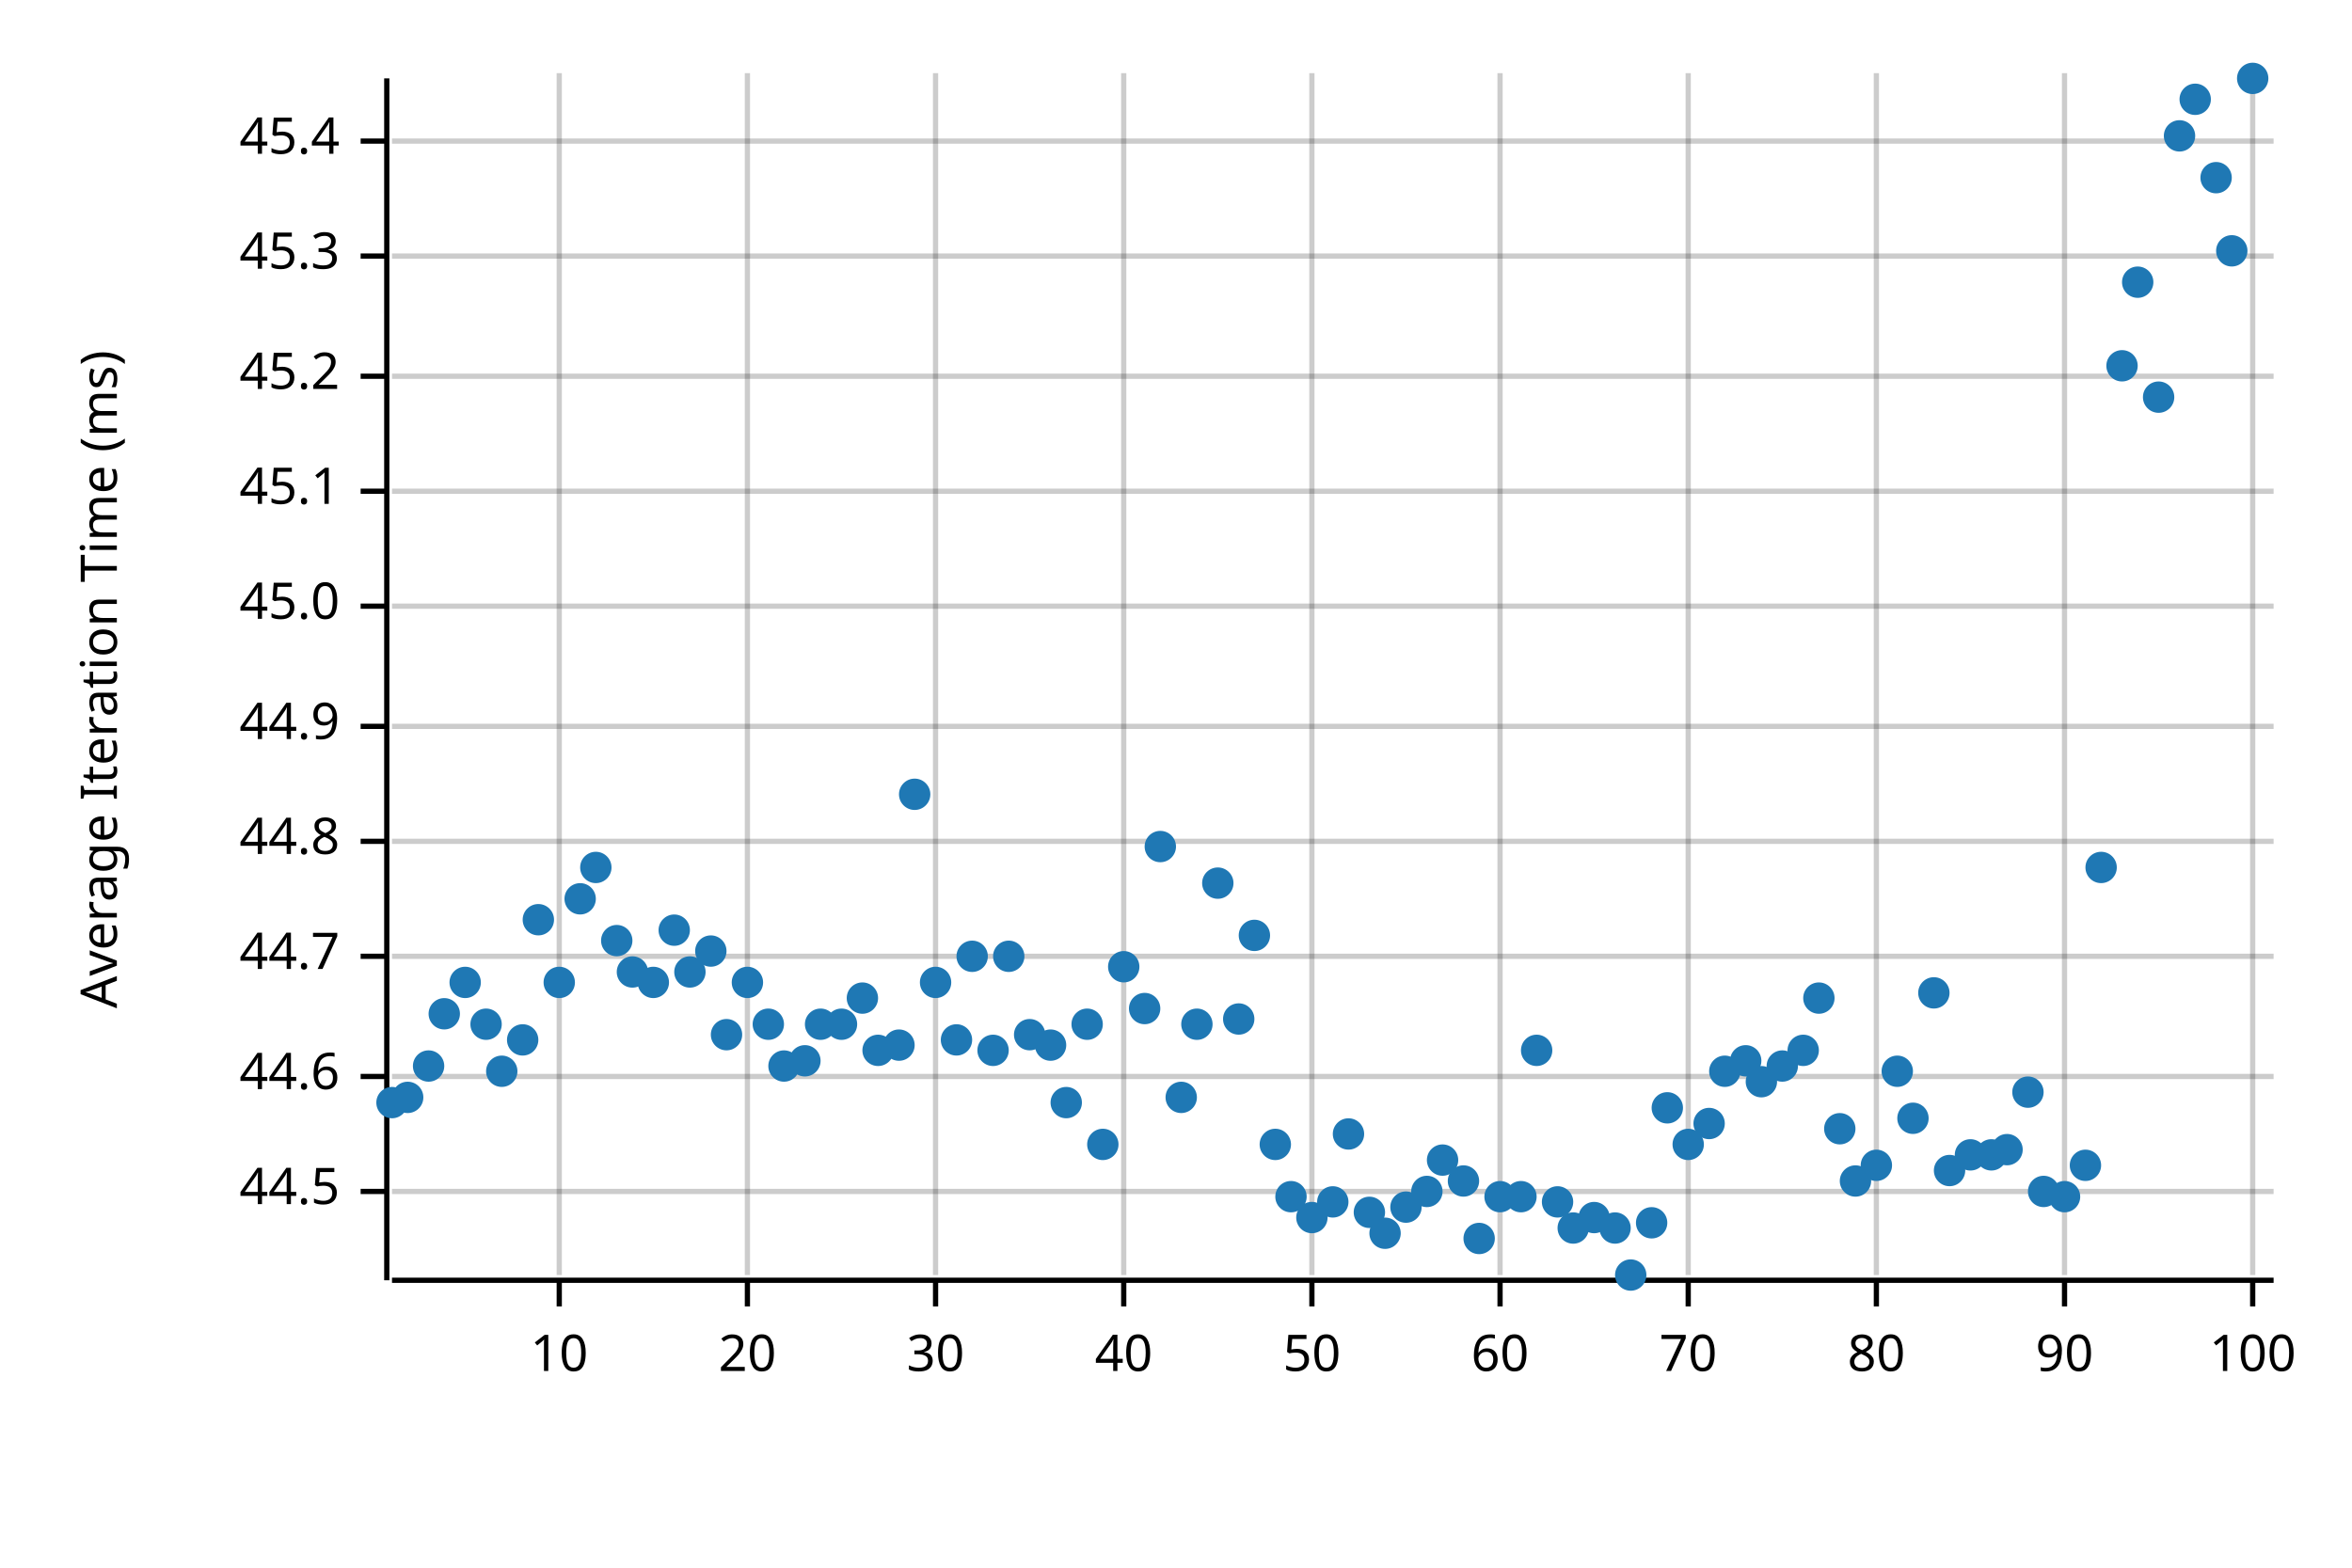
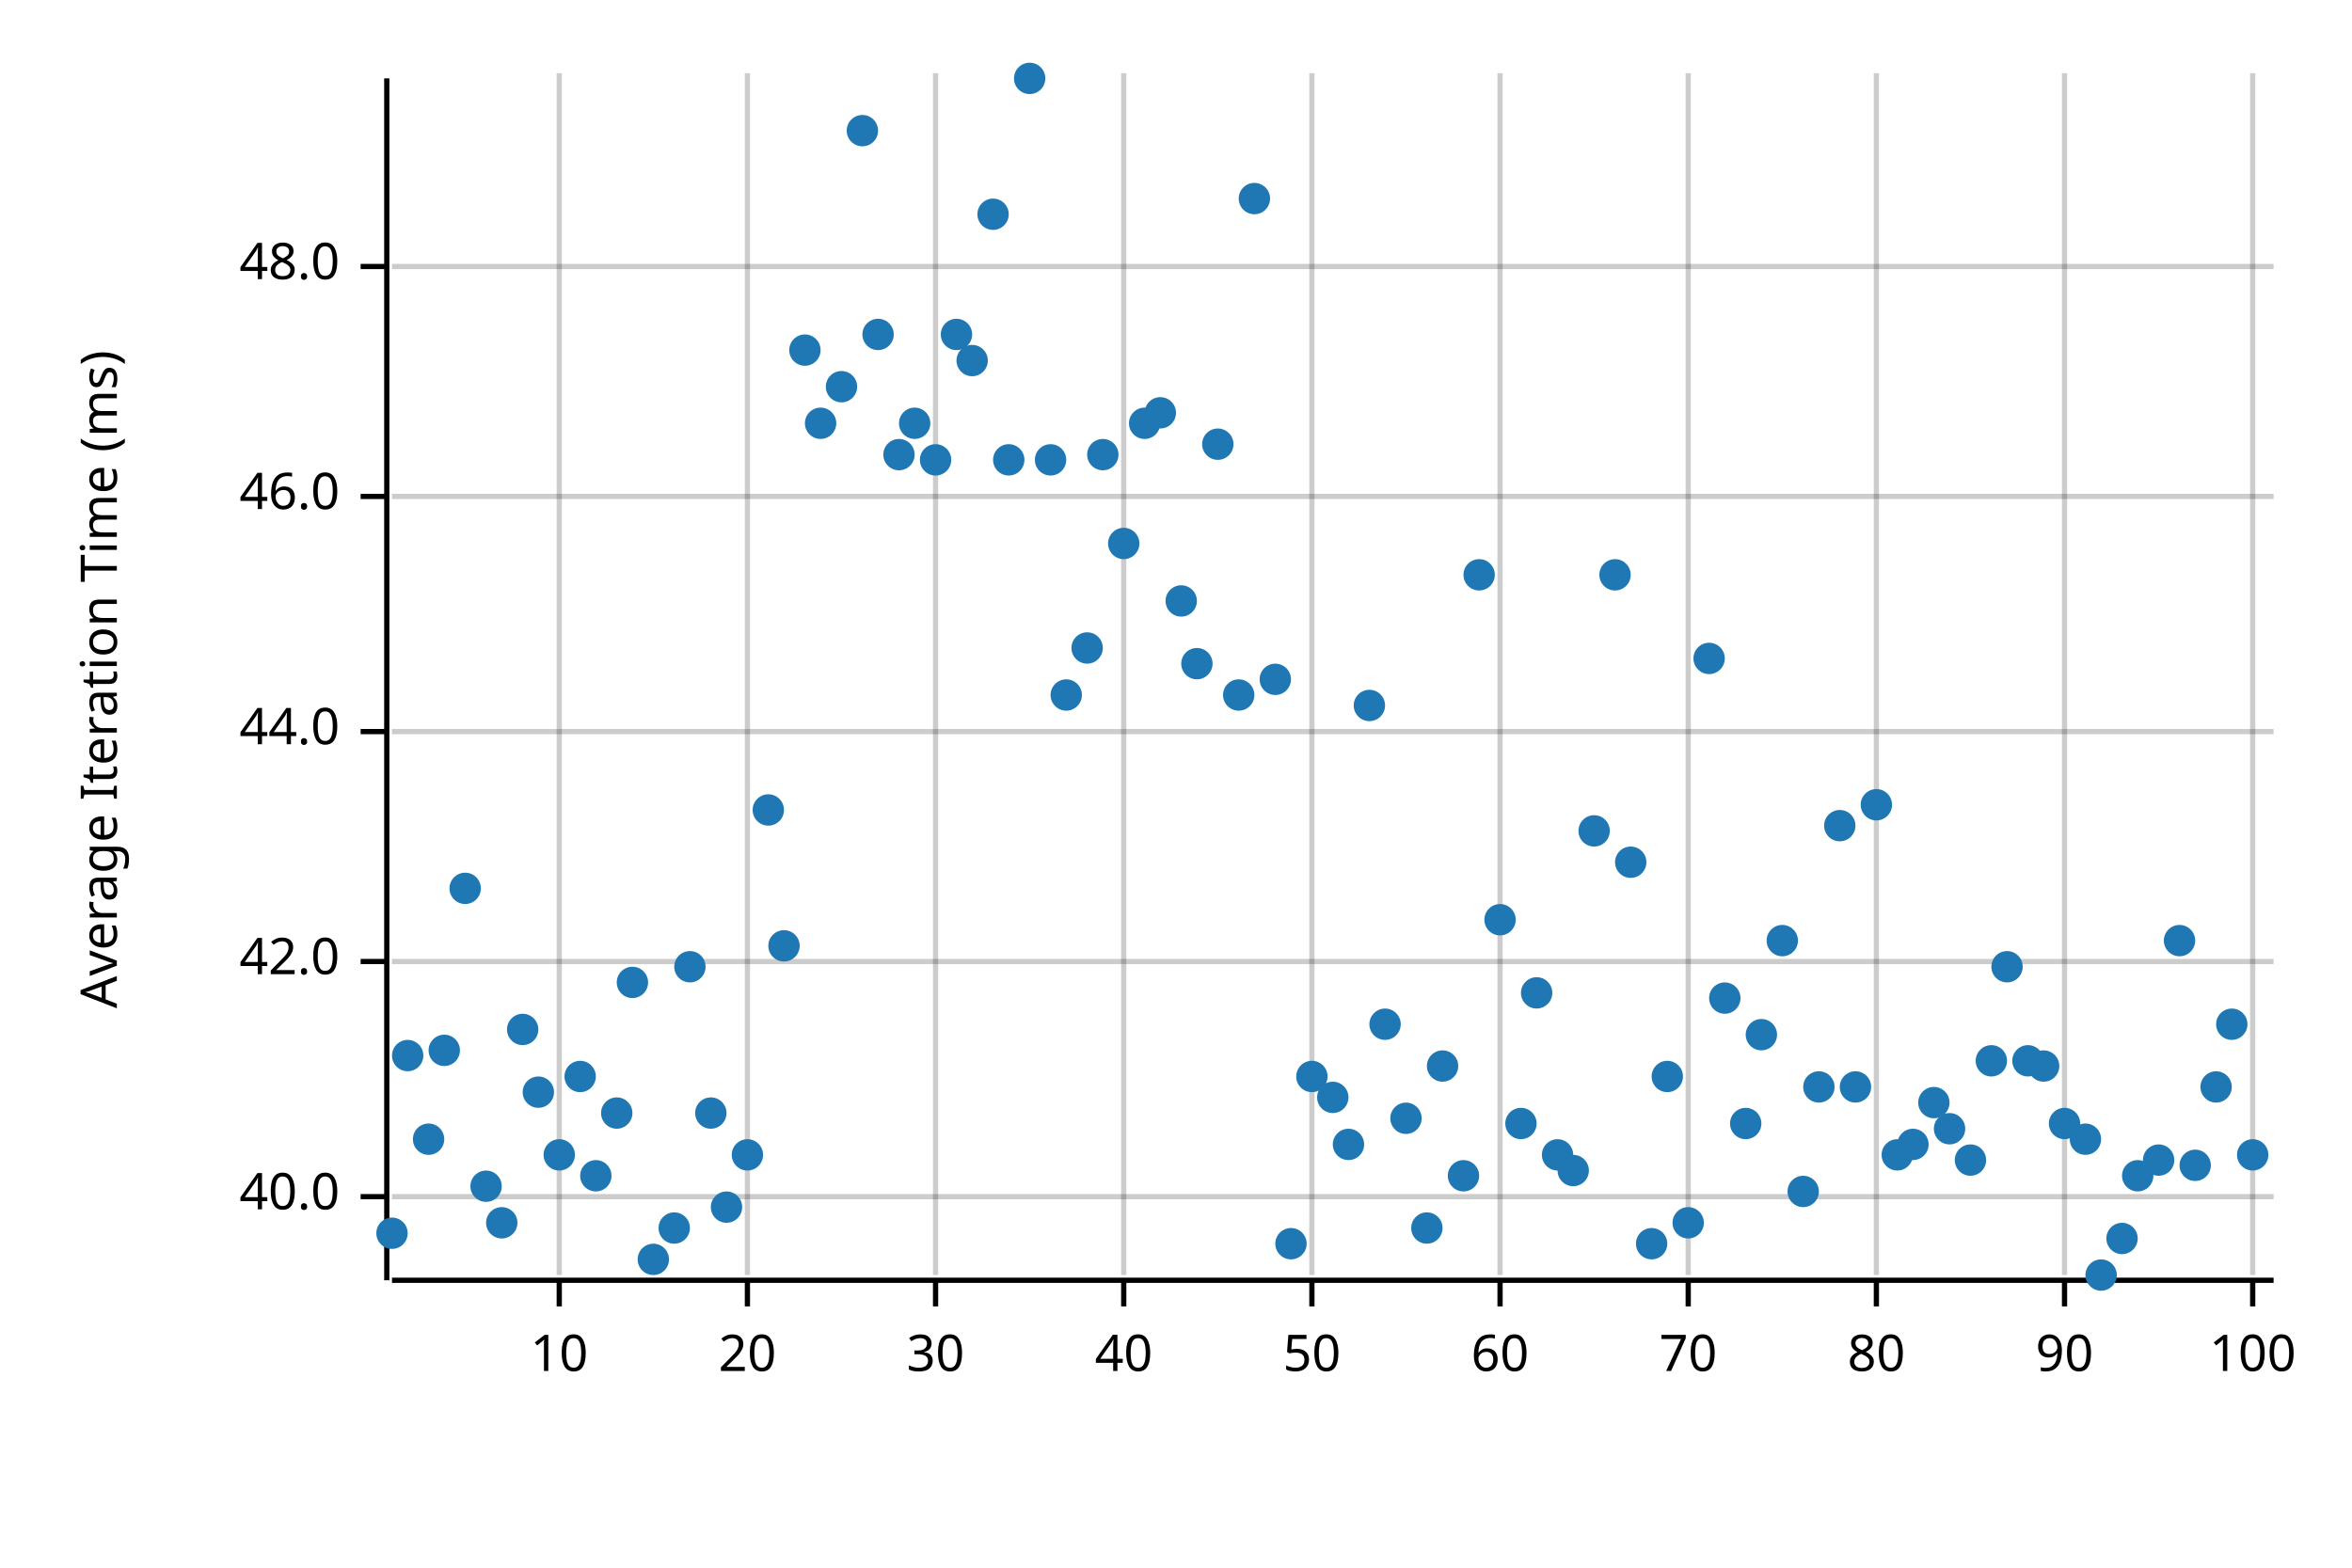
<svg xmlns="http://www.w3.org/2000/svg" width="450" height="300" viewBox="0 0 450 300">
  <text x="15" y="130" dy="0.76em" text-anchor="middle" font-family="sans-serif" font-size="9.677" opacity="1" fill="#000000" transform="rotate(270, 15, 130)">
Average Iteration Time (ms)
</text>
  <line opacity="0.2" stroke="#000000" stroke-width="1" x1="107" y1="244" x2="107" y2="14" />
  <line opacity="0.2" stroke="#000000" stroke-width="1" x1="143" y1="244" x2="143" y2="14" />
  <line opacity="0.2" stroke="#000000" stroke-width="1" x1="179" y1="244" x2="179" y2="14" />
  <line opacity="0.2" stroke="#000000" stroke-width="1" x1="215" y1="244" x2="215" y2="14" />
  <line opacity="0.2" stroke="#000000" stroke-width="1" x1="251" y1="244" x2="251" y2="14" />
  <line opacity="0.2" stroke="#000000" stroke-width="1" x1="287" y1="244" x2="287" y2="14" />
  <line opacity="0.2" stroke="#000000" stroke-width="1" x1="323" y1="244" x2="323" y2="14" />
  <line opacity="0.2" stroke="#000000" stroke-width="1" x1="359" y1="244" x2="359" y2="14" />
  <line opacity="0.2" stroke="#000000" stroke-width="1" x1="395" y1="244" x2="395" y2="14" />
  <line opacity="0.2" stroke="#000000" stroke-width="1" x1="431" y1="244" x2="431" y2="14" />
-   <line opacity="0.2" stroke="#000000" stroke-width="1" x1="75" y1="228" x2="435" y2="228" />
-   <line opacity="0.2" stroke="#000000" stroke-width="1" x1="75" y1="206" x2="435" y2="206" />
-   <line opacity="0.2" stroke="#000000" stroke-width="1" x1="75" y1="183" x2="435" y2="183" />
-   <line opacity="0.2" stroke="#000000" stroke-width="1" x1="75" y1="161" x2="435" y2="161" />
-   <line opacity="0.2" stroke="#000000" stroke-width="1" x1="75" y1="139" x2="435" y2="139" />
-   <line opacity="0.2" stroke="#000000" stroke-width="1" x1="75" y1="116" x2="435" y2="116" />
-   <line opacity="0.2" stroke="#000000" stroke-width="1" x1="75" y1="94" x2="435" y2="94" />
-   <line opacity="0.2" stroke="#000000" stroke-width="1" x1="75" y1="72" x2="435" y2="72" />
-   <line opacity="0.2" stroke="#000000" stroke-width="1" x1="75" y1="49" x2="435" y2="49" />
-   <line opacity="0.2" stroke="#000000" stroke-width="1" x1="75" y1="27" x2="435" y2="27" />
+   <line opacity="0.2" stroke="#000000" stroke-width="1" x1="75" y1="229" x2="435" y2="229" />
+   <line opacity="0.2" stroke="#000000" stroke-width="1" x1="75" y1="184" x2="435" y2="184" />
+   <line opacity="0.2" stroke="#000000" stroke-width="1" x1="75" y1="140" x2="435" y2="140" />
+   <line opacity="0.2" stroke="#000000" stroke-width="1" x1="75" y1="95" x2="435" y2="95" />
+   <line opacity="0.2" stroke="#000000" stroke-width="1" x1="75" y1="51" x2="435" y2="51" />
  <polyline fill="none" opacity="1" stroke="#000000" stroke-width="1" points="74,15 74,245 " />
-   <text x="65" y="228" dy="0.5ex" text-anchor="end" font-family="sans-serif" font-size="9.677" opacity="1" fill="#000000">
- 44.5
+   <text x="65" y="229" dy="0.5ex" text-anchor="end" font-family="sans-serif" font-size="9.677" opacity="1" fill="#000000">
+ 40.0
</text>
-   <polyline fill="none" opacity="1" stroke="#000000" stroke-width="1" points="69,228 74,228 " />
-   <text x="65" y="206" dy="0.5ex" text-anchor="end" font-family="sans-serif" font-size="9.677" opacity="1" fill="#000000">
- 44.6
+   <polyline fill="none" opacity="1" stroke="#000000" stroke-width="1" points="69,229 74,229 " />
+   <text x="65" y="184" dy="0.5ex" text-anchor="end" font-family="sans-serif" font-size="9.677" opacity="1" fill="#000000">
+ 42.0
</text>
-   <polyline fill="none" opacity="1" stroke="#000000" stroke-width="1" points="69,206 74,206 " />
-   <text x="65" y="183" dy="0.5ex" text-anchor="end" font-family="sans-serif" font-size="9.677" opacity="1" fill="#000000">
- 44.7
+   <polyline fill="none" opacity="1" stroke="#000000" stroke-width="1" points="69,184 74,184 " />
+   <text x="65" y="140" dy="0.5ex" text-anchor="end" font-family="sans-serif" font-size="9.677" opacity="1" fill="#000000">
+ 44.0
</text>
-   <polyline fill="none" opacity="1" stroke="#000000" stroke-width="1" points="69,183 74,183 " />
-   <text x="65" y="161" dy="0.5ex" text-anchor="end" font-family="sans-serif" font-size="9.677" opacity="1" fill="#000000">
- 44.8
+   <polyline fill="none" opacity="1" stroke="#000000" stroke-width="1" points="69,140 74,140 " />
+   <text x="65" y="95" dy="0.5ex" text-anchor="end" font-family="sans-serif" font-size="9.677" opacity="1" fill="#000000">
+ 46.0
</text>
-   <polyline fill="none" opacity="1" stroke="#000000" stroke-width="1" points="69,161 74,161 " />
-   <text x="65" y="139" dy="0.5ex" text-anchor="end" font-family="sans-serif" font-size="9.677" opacity="1" fill="#000000">
- 44.9
+   <polyline fill="none" opacity="1" stroke="#000000" stroke-width="1" points="69,95 74,95 " />
+   <text x="65" y="51" dy="0.5ex" text-anchor="end" font-family="sans-serif" font-size="9.677" opacity="1" fill="#000000">
+ 48.0
</text>
-   <polyline fill="none" opacity="1" stroke="#000000" stroke-width="1" points="69,139 74,139 " />
-   <text x="65" y="116" dy="0.5ex" text-anchor="end" font-family="sans-serif" font-size="9.677" opacity="1" fill="#000000">
- 45.0
- </text>
-   <polyline fill="none" opacity="1" stroke="#000000" stroke-width="1" points="69,116 74,116 " />
-   <text x="65" y="94" dy="0.5ex" text-anchor="end" font-family="sans-serif" font-size="9.677" opacity="1" fill="#000000">
- 45.1
- </text>
-   <polyline fill="none" opacity="1" stroke="#000000" stroke-width="1" points="69,94 74,94 " />
-   <text x="65" y="72" dy="0.5ex" text-anchor="end" font-family="sans-serif" font-size="9.677" opacity="1" fill="#000000">
- 45.2
- </text>
-   <polyline fill="none" opacity="1" stroke="#000000" stroke-width="1" points="69,72 74,72 " />
-   <text x="65" y="49" dy="0.5ex" text-anchor="end" font-family="sans-serif" font-size="9.677" opacity="1" fill="#000000">
- 45.3
- </text>
-   <polyline fill="none" opacity="1" stroke="#000000" stroke-width="1" points="69,49 74,49 " />
-   <text x="65" y="27" dy="0.5ex" text-anchor="end" font-family="sans-serif" font-size="9.677" opacity="1" fill="#000000">
- 45.4
- </text>
-   <polyline fill="none" opacity="1" stroke="#000000" stroke-width="1" points="69,27 74,27 " />
+   <polyline fill="none" opacity="1" stroke="#000000" stroke-width="1" points="69,51 74,51 " />
  <polyline fill="none" opacity="1" stroke="#000000" stroke-width="1" points="75,245 435,245 " />
  <text x="107" y="255" dy="0.76em" text-anchor="middle" font-family="sans-serif" font-size="9.677" opacity="1" fill="#000000">
10
</text>
  <polyline fill="none" opacity="1" stroke="#000000" stroke-width="1" points="107,245 107,250 " />
  <text x="143" y="255" dy="0.76em" text-anchor="middle" font-family="sans-serif" font-size="9.677" opacity="1" fill="#000000">
20
</text>
  <polyline fill="none" opacity="1" stroke="#000000" stroke-width="1" points="143,245 143,250 " />
  <text x="179" y="255" dy="0.76em" text-anchor="middle" font-family="sans-serif" font-size="9.677" opacity="1" fill="#000000">
30
</text>
  <polyline fill="none" opacity="1" stroke="#000000" stroke-width="1" points="179,245 179,250 " />
  <text x="215" y="255" dy="0.76em" text-anchor="middle" font-family="sans-serif" font-size="9.677" opacity="1" fill="#000000">
40
</text>
  <polyline fill="none" opacity="1" stroke="#000000" stroke-width="1" points="215,245 215,250 " />
  <text x="251" y="255" dy="0.76em" text-anchor="middle" font-family="sans-serif" font-size="9.677" opacity="1" fill="#000000">
50
</text>
  <polyline fill="none" opacity="1" stroke="#000000" stroke-width="1" points="251,245 251,250 " />
  <text x="287" y="255" dy="0.76em" text-anchor="middle" font-family="sans-serif" font-size="9.677" opacity="1" fill="#000000">
60
</text>
  <polyline fill="none" opacity="1" stroke="#000000" stroke-width="1" points="287,245 287,250 " />
  <text x="323" y="255" dy="0.76em" text-anchor="middle" font-family="sans-serif" font-size="9.677" opacity="1" fill="#000000">
70
</text>
  <polyline fill="none" opacity="1" stroke="#000000" stroke-width="1" points="323,245 323,250 " />
  <text x="359" y="255" dy="0.76em" text-anchor="middle" font-family="sans-serif" font-size="9.677" opacity="1" fill="#000000">
80
</text>
  <polyline fill="none" opacity="1" stroke="#000000" stroke-width="1" points="359,245 359,250 " />
  <text x="395" y="255" dy="0.76em" text-anchor="middle" font-family="sans-serif" font-size="9.677" opacity="1" fill="#000000">
90
</text>
  <polyline fill="none" opacity="1" stroke="#000000" stroke-width="1" points="395,245 395,250 " />
  <text x="431" y="255" dy="0.76em" text-anchor="middle" font-family="sans-serif" font-size="9.677" opacity="1" fill="#000000">
100
</text>
  <polyline fill="none" opacity="1" stroke="#000000" stroke-width="1" points="431,245 431,250 " />
-   <circle cx="75" cy="211" r="3" opacity="1" fill="#1F78B4" stroke="none" stroke-width="1" />
-   <circle cx="78" cy="210" r="3" opacity="1" fill="#1F78B4" stroke="none" stroke-width="1" />
-   <circle cx="82" cy="204" r="3" opacity="1" fill="#1F78B4" stroke="none" stroke-width="1" />
-   <circle cx="85" cy="194" r="3" opacity="1" fill="#1F78B4" stroke="none" stroke-width="1" />
-   <circle cx="89" cy="188" r="3" opacity="1" fill="#1F78B4" stroke="none" stroke-width="1" />
-   <circle cx="93" cy="196" r="3" opacity="1" fill="#1F78B4" stroke="none" stroke-width="1" />
-   <circle cx="96" cy="205" r="3" opacity="1" fill="#1F78B4" stroke="none" stroke-width="1" />
-   <circle cx="100" cy="199" r="3" opacity="1" fill="#1F78B4" stroke="none" stroke-width="1" />
-   <circle cx="103" cy="176" r="3" opacity="1" fill="#1F78B4" stroke="none" stroke-width="1" />
-   <circle cx="107" cy="188" r="3" opacity="1" fill="#1F78B4" stroke="none" stroke-width="1" />
-   <circle cx="111" cy="172" r="3" opacity="1" fill="#1F78B4" stroke="none" stroke-width="1" />
-   <circle cx="114" cy="166" r="3" opacity="1" fill="#1F78B4" stroke="none" stroke-width="1" />
-   <circle cx="118" cy="180" r="3" opacity="1" fill="#1F78B4" stroke="none" stroke-width="1" />
-   <circle cx="121" cy="186" r="3" opacity="1" fill="#1F78B4" stroke="none" stroke-width="1" />
-   <circle cx="125" cy="188" r="3" opacity="1" fill="#1F78B4" stroke="none" stroke-width="1" />
-   <circle cx="129" cy="178" r="3" opacity="1" fill="#1F78B4" stroke="none" stroke-width="1" />
-   <circle cx="132" cy="186" r="3" opacity="1" fill="#1F78B4" stroke="none" stroke-width="1" />
-   <circle cx="136" cy="182" r="3" opacity="1" fill="#1F78B4" stroke="none" stroke-width="1" />
-   <circle cx="139" cy="198" r="3" opacity="1" fill="#1F78B4" stroke="none" stroke-width="1" />
-   <circle cx="143" cy="188" r="3" opacity="1" fill="#1F78B4" stroke="none" stroke-width="1" />
-   <circle cx="147" cy="196" r="3" opacity="1" fill="#1F78B4" stroke="none" stroke-width="1" />
-   <circle cx="150" cy="204" r="3" opacity="1" fill="#1F78B4" stroke="none" stroke-width="1" />
-   <circle cx="154" cy="203" r="3" opacity="1" fill="#1F78B4" stroke="none" stroke-width="1" />
-   <circle cx="157" cy="196" r="3" opacity="1" fill="#1F78B4" stroke="none" stroke-width="1" />
-   <circle cx="161" cy="196" r="3" opacity="1" fill="#1F78B4" stroke="none" stroke-width="1" />
-   <circle cx="165" cy="191" r="3" opacity="1" fill="#1F78B4" stroke="none" stroke-width="1" />
-   <circle cx="168" cy="201" r="3" opacity="1" fill="#1F78B4" stroke="none" stroke-width="1" />
-   <circle cx="172" cy="200" r="3" opacity="1" fill="#1F78B4" stroke="none" stroke-width="1" />
-   <circle cx="175" cy="152" r="3" opacity="1" fill="#1F78B4" stroke="none" stroke-width="1" />
-   <circle cx="179" cy="188" r="3" opacity="1" fill="#1F78B4" stroke="none" stroke-width="1" />
-   <circle cx="183" cy="199" r="3" opacity="1" fill="#1F78B4" stroke="none" stroke-width="1" />
-   <circle cx="186" cy="183" r="3" opacity="1" fill="#1F78B4" stroke="none" stroke-width="1" />
-   <circle cx="190" cy="201" r="3" opacity="1" fill="#1F78B4" stroke="none" stroke-width="1" />
-   <circle cx="193" cy="183" r="3" opacity="1" fill="#1F78B4" stroke="none" stroke-width="1" />
-   <circle cx="197" cy="198" r="3" opacity="1" fill="#1F78B4" stroke="none" stroke-width="1" />
-   <circle cx="201" cy="200" r="3" opacity="1" fill="#1F78B4" stroke="none" stroke-width="1" />
-   <circle cx="204" cy="211" r="3" opacity="1" fill="#1F78B4" stroke="none" stroke-width="1" />
-   <circle cx="208" cy="196" r="3" opacity="1" fill="#1F78B4" stroke="none" stroke-width="1" />
-   <circle cx="211" cy="219" r="3" opacity="1" fill="#1F78B4" stroke="none" stroke-width="1" />
-   <circle cx="215" cy="185" r="3" opacity="1" fill="#1F78B4" stroke="none" stroke-width="1" />
-   <circle cx="219" cy="193" r="3" opacity="1" fill="#1F78B4" stroke="none" stroke-width="1" />
-   <circle cx="222" cy="162" r="3" opacity="1" fill="#1F78B4" stroke="none" stroke-width="1" />
-   <circle cx="226" cy="210" r="3" opacity="1" fill="#1F78B4" stroke="none" stroke-width="1" />
-   <circle cx="229" cy="196" r="3" opacity="1" fill="#1F78B4" stroke="none" stroke-width="1" />
-   <circle cx="233" cy="169" r="3" opacity="1" fill="#1F78B4" stroke="none" stroke-width="1" />
-   <circle cx="237" cy="195" r="3" opacity="1" fill="#1F78B4" stroke="none" stroke-width="1" />
-   <circle cx="240" cy="179" r="3" opacity="1" fill="#1F78B4" stroke="none" stroke-width="1" />
-   <circle cx="244" cy="219" r="3" opacity="1" fill="#1F78B4" stroke="none" stroke-width="1" />
-   <circle cx="247" cy="229" r="3" opacity="1" fill="#1F78B4" stroke="none" stroke-width="1" />
-   <circle cx="251" cy="233" r="3" opacity="1" fill="#1F78B4" stroke="none" stroke-width="1" />
-   <circle cx="255" cy="230" r="3" opacity="1" fill="#1F78B4" stroke="none" stroke-width="1" />
-   <circle cx="258" cy="217" r="3" opacity="1" fill="#1F78B4" stroke="none" stroke-width="1" />
-   <circle cx="262" cy="232" r="3" opacity="1" fill="#1F78B4" stroke="none" stroke-width="1" />
-   <circle cx="265" cy="236" r="3" opacity="1" fill="#1F78B4" stroke="none" stroke-width="1" />
-   <circle cx="269" cy="231" r="3" opacity="1" fill="#1F78B4" stroke="none" stroke-width="1" />
-   <circle cx="273" cy="228" r="3" opacity="1" fill="#1F78B4" stroke="none" stroke-width="1" />
-   <circle cx="276" cy="222" r="3" opacity="1" fill="#1F78B4" stroke="none" stroke-width="1" />
-   <circle cx="280" cy="226" r="3" opacity="1" fill="#1F78B4" stroke="none" stroke-width="1" />
-   <circle cx="283" cy="237" r="3" opacity="1" fill="#1F78B4" stroke="none" stroke-width="1" />
-   <circle cx="287" cy="229" r="3" opacity="1" fill="#1F78B4" stroke="none" stroke-width="1" />
-   <circle cx="291" cy="229" r="3" opacity="1" fill="#1F78B4" stroke="none" stroke-width="1" />
-   <circle cx="294" cy="201" r="3" opacity="1" fill="#1F78B4" stroke="none" stroke-width="1" />
-   <circle cx="298" cy="230" r="3" opacity="1" fill="#1F78B4" stroke="none" stroke-width="1" />
-   <circle cx="301" cy="235" r="3" opacity="1" fill="#1F78B4" stroke="none" stroke-width="1" />
-   <circle cx="305" cy="233" r="3" opacity="1" fill="#1F78B4" stroke="none" stroke-width="1" />
-   <circle cx="309" cy="235" r="3" opacity="1" fill="#1F78B4" stroke="none" stroke-width="1" />
-   <circle cx="312" cy="244" r="3" opacity="1" fill="#1F78B4" stroke="none" stroke-width="1" />
-   <circle cx="316" cy="234" r="3" opacity="1" fill="#1F78B4" stroke="none" stroke-width="1" />
-   <circle cx="319" cy="212" r="3" opacity="1" fill="#1F78B4" stroke="none" stroke-width="1" />
-   <circle cx="323" cy="219" r="3" opacity="1" fill="#1F78B4" stroke="none" stroke-width="1" />
-   <circle cx="327" cy="215" r="3" opacity="1" fill="#1F78B4" stroke="none" stroke-width="1" />
-   <circle cx="330" cy="205" r="3" opacity="1" fill="#1F78B4" stroke="none" stroke-width="1" />
-   <circle cx="334" cy="203" r="3" opacity="1" fill="#1F78B4" stroke="none" stroke-width="1" />
-   <circle cx="337" cy="207" r="3" opacity="1" fill="#1F78B4" stroke="none" stroke-width="1" />
-   <circle cx="341" cy="204" r="3" opacity="1" fill="#1F78B4" stroke="none" stroke-width="1" />
-   <circle cx="345" cy="201" r="3" opacity="1" fill="#1F78B4" stroke="none" stroke-width="1" />
-   <circle cx="348" cy="191" r="3" opacity="1" fill="#1F78B4" stroke="none" stroke-width="1" />
-   <circle cx="352" cy="216" r="3" opacity="1" fill="#1F78B4" stroke="none" stroke-width="1" />
-   <circle cx="355" cy="226" r="3" opacity="1" fill="#1F78B4" stroke="none" stroke-width="1" />
-   <circle cx="359" cy="223" r="3" opacity="1" fill="#1F78B4" stroke="none" stroke-width="1" />
-   <circle cx="363" cy="205" r="3" opacity="1" fill="#1F78B4" stroke="none" stroke-width="1" />
-   <circle cx="366" cy="214" r="3" opacity="1" fill="#1F78B4" stroke="none" stroke-width="1" />
-   <circle cx="370" cy="190" r="3" opacity="1" fill="#1F78B4" stroke="none" stroke-width="1" />
-   <circle cx="373" cy="224" r="3" opacity="1" fill="#1F78B4" stroke="none" stroke-width="1" />
-   <circle cx="377" cy="221" r="3" opacity="1" fill="#1F78B4" stroke="none" stroke-width="1" />
-   <circle cx="381" cy="221" r="3" opacity="1" fill="#1F78B4" stroke="none" stroke-width="1" />
-   <circle cx="384" cy="220" r="3" opacity="1" fill="#1F78B4" stroke="none" stroke-width="1" />
-   <circle cx="388" cy="209" r="3" opacity="1" fill="#1F78B4" stroke="none" stroke-width="1" />
-   <circle cx="391" cy="228" r="3" opacity="1" fill="#1F78B4" stroke="none" stroke-width="1" />
-   <circle cx="395" cy="229" r="3" opacity="1" fill="#1F78B4" stroke="none" stroke-width="1" />
-   <circle cx="399" cy="223" r="3" opacity="1" fill="#1F78B4" stroke="none" stroke-width="1" />
-   <circle cx="402" cy="166" r="3" opacity="1" fill="#1F78B4" stroke="none" stroke-width="1" />
-   <circle cx="406" cy="70" r="3" opacity="1" fill="#1F78B4" stroke="none" stroke-width="1" />
-   <circle cx="409" cy="54" r="3" opacity="1" fill="#1F78B4" stroke="none" stroke-width="1" />
-   <circle cx="413" cy="76" r="3" opacity="1" fill="#1F78B4" stroke="none" stroke-width="1" />
-   <circle cx="417" cy="26" r="3" opacity="1" fill="#1F78B4" stroke="none" stroke-width="1" />
-   <circle cx="420" cy="19" r="3" opacity="1" fill="#1F78B4" stroke="none" stroke-width="1" />
-   <circle cx="424" cy="34" r="3" opacity="1" fill="#1F78B4" stroke="none" stroke-width="1" />
-   <circle cx="427" cy="48" r="3" opacity="1" fill="#1F78B4" stroke="none" stroke-width="1" />
-   <circle cx="431" cy="15" r="3" opacity="1" fill="#1F78B4" stroke="none" stroke-width="1" />
+   <circle cx="75" cy="236" r="3" opacity="1" fill="#1F78B4" stroke="none" stroke-width="1" />
+   <circle cx="78" cy="202" r="3" opacity="1" fill="#1F78B4" stroke="none" stroke-width="1" />
+   <circle cx="82" cy="218" r="3" opacity="1" fill="#1F78B4" stroke="none" stroke-width="1" />
+   <circle cx="85" cy="201" r="3" opacity="1" fill="#1F78B4" stroke="none" stroke-width="1" />
+   <circle cx="89" cy="170" r="3" opacity="1" fill="#1F78B4" stroke="none" stroke-width="1" />
+   <circle cx="93" cy="227" r="3" opacity="1" fill="#1F78B4" stroke="none" stroke-width="1" />
+   <circle cx="96" cy="234" r="3" opacity="1" fill="#1F78B4" stroke="none" stroke-width="1" />
+   <circle cx="100" cy="197" r="3" opacity="1" fill="#1F78B4" stroke="none" stroke-width="1" />
+   <circle cx="103" cy="209" r="3" opacity="1" fill="#1F78B4" stroke="none" stroke-width="1" />
+   <circle cx="107" cy="221" r="3" opacity="1" fill="#1F78B4" stroke="none" stroke-width="1" />
+   <circle cx="111" cy="206" r="3" opacity="1" fill="#1F78B4" stroke="none" stroke-width="1" />
+   <circle cx="114" cy="225" r="3" opacity="1" fill="#1F78B4" stroke="none" stroke-width="1" />
+   <circle cx="118" cy="213" r="3" opacity="1" fill="#1F78B4" stroke="none" stroke-width="1" />
+   <circle cx="121" cy="188" r="3" opacity="1" fill="#1F78B4" stroke="none" stroke-width="1" />
+   <circle cx="125" cy="241" r="3" opacity="1" fill="#1F78B4" stroke="none" stroke-width="1" />
+   <circle cx="129" cy="235" r="3" opacity="1" fill="#1F78B4" stroke="none" stroke-width="1" />
+   <circle cx="132" cy="185" r="3" opacity="1" fill="#1F78B4" stroke="none" stroke-width="1" />
+   <circle cx="136" cy="213" r="3" opacity="1" fill="#1F78B4" stroke="none" stroke-width="1" />
+   <circle cx="139" cy="231" r="3" opacity="1" fill="#1F78B4" stroke="none" stroke-width="1" />
+   <circle cx="143" cy="221" r="3" opacity="1" fill="#1F78B4" stroke="none" stroke-width="1" />
+   <circle cx="147" cy="155" r="3" opacity="1" fill="#1F78B4" stroke="none" stroke-width="1" />
+   <circle cx="150" cy="181" r="3" opacity="1" fill="#1F78B4" stroke="none" stroke-width="1" />
+   <circle cx="154" cy="67" r="3" opacity="1" fill="#1F78B4" stroke="none" stroke-width="1" />
+   <circle cx="157" cy="81" r="3" opacity="1" fill="#1F78B4" stroke="none" stroke-width="1" />
+   <circle cx="161" cy="74" r="3" opacity="1" fill="#1F78B4" stroke="none" stroke-width="1" />
+   <circle cx="165" cy="25" r="3" opacity="1" fill="#1F78B4" stroke="none" stroke-width="1" />
+   <circle cx="168" cy="64" r="3" opacity="1" fill="#1F78B4" stroke="none" stroke-width="1" />
+   <circle cx="172" cy="87" r="3" opacity="1" fill="#1F78B4" stroke="none" stroke-width="1" />
+   <circle cx="175" cy="81" r="3" opacity="1" fill="#1F78B4" stroke="none" stroke-width="1" />
+   <circle cx="179" cy="88" r="3" opacity="1" fill="#1F78B4" stroke="none" stroke-width="1" />
+   <circle cx="183" cy="64" r="3" opacity="1" fill="#1F78B4" stroke="none" stroke-width="1" />
+   <circle cx="186" cy="69" r="3" opacity="1" fill="#1F78B4" stroke="none" stroke-width="1" />
+   <circle cx="190" cy="41" r="3" opacity="1" fill="#1F78B4" stroke="none" stroke-width="1" />
+   <circle cx="193" cy="88" r="3" opacity="1" fill="#1F78B4" stroke="none" stroke-width="1" />
+   <circle cx="197" cy="15" r="3" opacity="1" fill="#1F78B4" stroke="none" stroke-width="1" />
+   <circle cx="201" cy="88" r="3" opacity="1" fill="#1F78B4" stroke="none" stroke-width="1" />
+   <circle cx="204" cy="133" r="3" opacity="1" fill="#1F78B4" stroke="none" stroke-width="1" />
+   <circle cx="208" cy="124" r="3" opacity="1" fill="#1F78B4" stroke="none" stroke-width="1" />
+   <circle cx="211" cy="87" r="3" opacity="1" fill="#1F78B4" stroke="none" stroke-width="1" />
+   <circle cx="215" cy="104" r="3" opacity="1" fill="#1F78B4" stroke="none" stroke-width="1" />
+   <circle cx="219" cy="81" r="3" opacity="1" fill="#1F78B4" stroke="none" stroke-width="1" />
+   <circle cx="222" cy="79" r="3" opacity="1" fill="#1F78B4" stroke="none" stroke-width="1" />
+   <circle cx="226" cy="115" r="3" opacity="1" fill="#1F78B4" stroke="none" stroke-width="1" />
+   <circle cx="229" cy="127" r="3" opacity="1" fill="#1F78B4" stroke="none" stroke-width="1" />
+   <circle cx="233" cy="85" r="3" opacity="1" fill="#1F78B4" stroke="none" stroke-width="1" />
+   <circle cx="237" cy="133" r="3" opacity="1" fill="#1F78B4" stroke="none" stroke-width="1" />
+   <circle cx="240" cy="38" r="3" opacity="1" fill="#1F78B4" stroke="none" stroke-width="1" />
+   <circle cx="244" cy="130" r="3" opacity="1" fill="#1F78B4" stroke="none" stroke-width="1" />
+   <circle cx="247" cy="238" r="3" opacity="1" fill="#1F78B4" stroke="none" stroke-width="1" />
+   <circle cx="251" cy="206" r="3" opacity="1" fill="#1F78B4" stroke="none" stroke-width="1" />
+   <circle cx="255" cy="210" r="3" opacity="1" fill="#1F78B4" stroke="none" stroke-width="1" />
+   <circle cx="258" cy="219" r="3" opacity="1" fill="#1F78B4" stroke="none" stroke-width="1" />
+   <circle cx="262" cy="135" r="3" opacity="1" fill="#1F78B4" stroke="none" stroke-width="1" />
+   <circle cx="265" cy="196" r="3" opacity="1" fill="#1F78B4" stroke="none" stroke-width="1" />
+   <circle cx="269" cy="214" r="3" opacity="1" fill="#1F78B4" stroke="none" stroke-width="1" />
+   <circle cx="273" cy="235" r="3" opacity="1" fill="#1F78B4" stroke="none" stroke-width="1" />
+   <circle cx="276" cy="204" r="3" opacity="1" fill="#1F78B4" stroke="none" stroke-width="1" />
+   <circle cx="280" cy="225" r="3" opacity="1" fill="#1F78B4" stroke="none" stroke-width="1" />
+   <circle cx="283" cy="110" r="3" opacity="1" fill="#1F78B4" stroke="none" stroke-width="1" />
+   <circle cx="287" cy="176" r="3" opacity="1" fill="#1F78B4" stroke="none" stroke-width="1" />
+   <circle cx="291" cy="215" r="3" opacity="1" fill="#1F78B4" stroke="none" stroke-width="1" />
+   <circle cx="294" cy="190" r="3" opacity="1" fill="#1F78B4" stroke="none" stroke-width="1" />
+   <circle cx="298" cy="221" r="3" opacity="1" fill="#1F78B4" stroke="none" stroke-width="1" />
+   <circle cx="301" cy="224" r="3" opacity="1" fill="#1F78B4" stroke="none" stroke-width="1" />
+   <circle cx="305" cy="159" r="3" opacity="1" fill="#1F78B4" stroke="none" stroke-width="1" />
+   <circle cx="309" cy="110" r="3" opacity="1" fill="#1F78B4" stroke="none" stroke-width="1" />
+   <circle cx="312" cy="165" r="3" opacity="1" fill="#1F78B4" stroke="none" stroke-width="1" />
+   <circle cx="316" cy="238" r="3" opacity="1" fill="#1F78B4" stroke="none" stroke-width="1" />
+   <circle cx="319" cy="206" r="3" opacity="1" fill="#1F78B4" stroke="none" stroke-width="1" />
+   <circle cx="323" cy="234" r="3" opacity="1" fill="#1F78B4" stroke="none" stroke-width="1" />
+   <circle cx="327" cy="126" r="3" opacity="1" fill="#1F78B4" stroke="none" stroke-width="1" />
+   <circle cx="330" cy="191" r="3" opacity="1" fill="#1F78B4" stroke="none" stroke-width="1" />
+   <circle cx="334" cy="215" r="3" opacity="1" fill="#1F78B4" stroke="none" stroke-width="1" />
+   <circle cx="337" cy="198" r="3" opacity="1" fill="#1F78B4" stroke="none" stroke-width="1" />
+   <circle cx="341" cy="180" r="3" opacity="1" fill="#1F78B4" stroke="none" stroke-width="1" />
+   <circle cx="345" cy="228" r="3" opacity="1" fill="#1F78B4" stroke="none" stroke-width="1" />
+   <circle cx="348" cy="208" r="3" opacity="1" fill="#1F78B4" stroke="none" stroke-width="1" />
+   <circle cx="352" cy="158" r="3" opacity="1" fill="#1F78B4" stroke="none" stroke-width="1" />
+   <circle cx="355" cy="208" r="3" opacity="1" fill="#1F78B4" stroke="none" stroke-width="1" />
+   <circle cx="359" cy="154" r="3" opacity="1" fill="#1F78B4" stroke="none" stroke-width="1" />
+   <circle cx="363" cy="221" r="3" opacity="1" fill="#1F78B4" stroke="none" stroke-width="1" />
+   <circle cx="366" cy="219" r="3" opacity="1" fill="#1F78B4" stroke="none" stroke-width="1" />
+   <circle cx="370" cy="211" r="3" opacity="1" fill="#1F78B4" stroke="none" stroke-width="1" />
+   <circle cx="373" cy="216" r="3" opacity="1" fill="#1F78B4" stroke="none" stroke-width="1" />
+   <circle cx="377" cy="222" r="3" opacity="1" fill="#1F78B4" stroke="none" stroke-width="1" />
+   <circle cx="381" cy="203" r="3" opacity="1" fill="#1F78B4" stroke="none" stroke-width="1" />
+   <circle cx="384" cy="185" r="3" opacity="1" fill="#1F78B4" stroke="none" stroke-width="1" />
+   <circle cx="388" cy="203" r="3" opacity="1" fill="#1F78B4" stroke="none" stroke-width="1" />
+   <circle cx="391" cy="204" r="3" opacity="1" fill="#1F78B4" stroke="none" stroke-width="1" />
+   <circle cx="395" cy="215" r="3" opacity="1" fill="#1F78B4" stroke="none" stroke-width="1" />
+   <circle cx="399" cy="218" r="3" opacity="1" fill="#1F78B4" stroke="none" stroke-width="1" />
+   <circle cx="402" cy="244" r="3" opacity="1" fill="#1F78B4" stroke="none" stroke-width="1" />
+   <circle cx="406" cy="237" r="3" opacity="1" fill="#1F78B4" stroke="none" stroke-width="1" />
+   <circle cx="409" cy="225" r="3" opacity="1" fill="#1F78B4" stroke="none" stroke-width="1" />
+   <circle cx="413" cy="222" r="3" opacity="1" fill="#1F78B4" stroke="none" stroke-width="1" />
+   <circle cx="417" cy="180" r="3" opacity="1" fill="#1F78B4" stroke="none" stroke-width="1" />
+   <circle cx="420" cy="223" r="3" opacity="1" fill="#1F78B4" stroke="none" stroke-width="1" />
+   <circle cx="424" cy="208" r="3" opacity="1" fill="#1F78B4" stroke="none" stroke-width="1" />
+   <circle cx="427" cy="196" r="3" opacity="1" fill="#1F78B4" stroke="none" stroke-width="1" />
+   <circle cx="431" cy="221" r="3" opacity="1" fill="#1F78B4" stroke="none" stroke-width="1" />
</svg>
